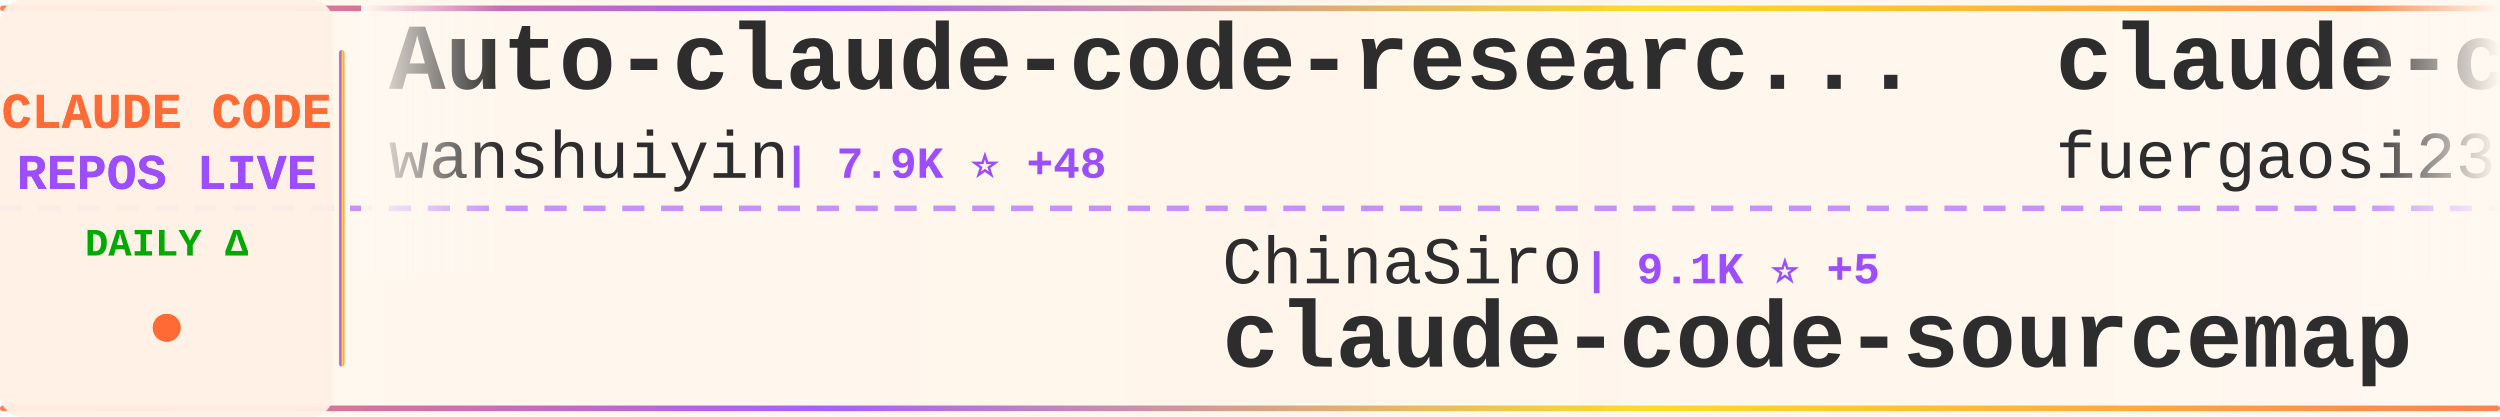
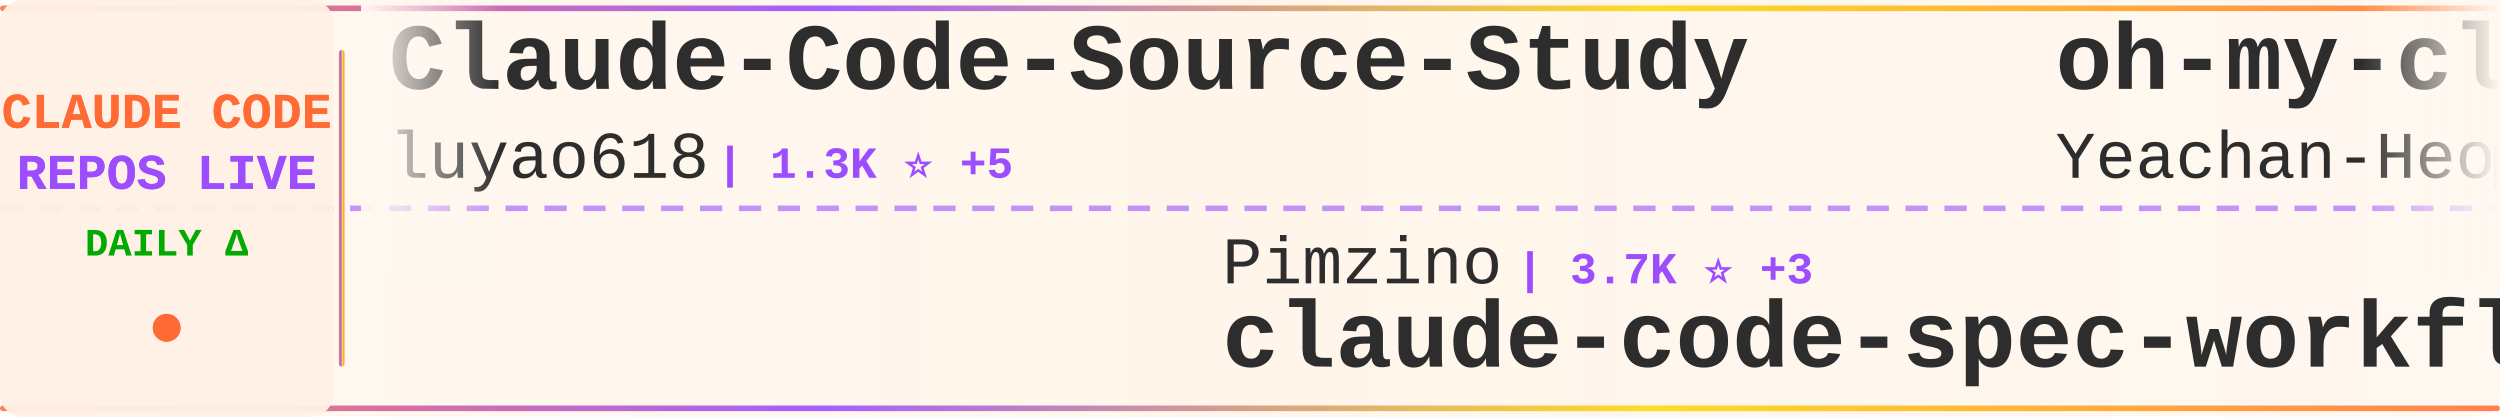
<svg xmlns="http://www.w3.org/2000/svg" width="900" height="150">
  <defs>
    <linearGradient id="tickerBg" x1="0%" y1="0%" x2="100%" y2="0%">
      <stop offset="0%" style="stop-color:#fff8f0;stop-opacity:0.98" />
      <stop offset="50%" style="stop-color:#fff5eb;stop-opacity:1" />
      <stop offset="100%" style="stop-color:#fff8f0;stop-opacity:0.98" />
    </linearGradient>
    <linearGradient id="borderGrad" x1="0%" y1="0%" x2="100%" y2="0%">
      <stop offset="0%" style="stop-color:#FF6B35;stop-opacity:0.85">
        <animate attributeName="stop-opacity" values="0.85;1;0.85" dur="2s" repeatCount="indefinite" />
      </stop>
      <stop offset="33%" style="stop-color:#9C4EFF;stop-opacity:0.9">
        <animate attributeName="stop-opacity" values="0.9;1;0.9" dur="2.2s" repeatCount="indefinite" />
      </stop>
      <stop offset="66%" style="stop-color:#FFD700;stop-opacity:0.85">
        <animate attributeName="stop-opacity" values="0.85;1;0.85" dur="1.8s" repeatCount="indefinite" />
      </stop>
      <stop offset="100%" style="stop-color:#FF6B35;stop-opacity:0.85">
        <animate attributeName="stop-opacity" values="0.85;1;0.85" dur="2s" repeatCount="indefinite" />
      </stop>
    </linearGradient>
    <filter id="textGlow">
      <feGaussianBlur stdDeviation="0.15" result="coloredBlur" />
      <feMerge>
        <feMergeNode in="coloredBlur" />
        <feMergeNode in="SourceGraphic" />
      </feMerge>
    </filter>
    <filter id="metricGlow">
      <feGaussianBlur stdDeviation="0.2" result="coloredBlur" />
      <feMerge>
        <feMergeNode in="coloredBlur" />
        <feMergeNode in="SourceGraphic" />
      </feMerge>
    </filter>
    <linearGradient id="leftFade" x1="0%" y1="0%" x2="100%" y2="0%">
      <stop offset="0%" style="stop-color:#fff8f0;stop-opacity:1" />
      <stop offset="100%" style="stop-color:#fff8f0;stop-opacity:0" />
    </linearGradient>
    <linearGradient id="rightFade" x1="0%" y1="0%" x2="100%" y2="0%">
      <stop offset="0%" style="stop-color:#fff8f0;stop-opacity:0" />
      <stop offset="100%" style="stop-color:#fff8f0;stop-opacity:1" />
    </linearGradient>
  </defs>
  <rect width="900" height="150" fill="url(#tickerBg)" rx="8" />
  <rect x="0" y="2" width="900" height="2" fill="url(#borderGrad)" rx="1" />
  <rect x="0" y="146" width="900" height="2" fill="url(#borderGrad)" rx="1" />
  <line x1="0" y1="75" x2="900" y2="75" stroke="#9C4EFF" stroke-width="2" stroke-dasharray="8 6" opacity="0.6" />
  <rect x="0" y="0" width="120" height="150" fill="#fff0e6" opacity="0.95" rx="8" />
  <text x="60" y="46" font-family="'Courier New', monospace" font-size="18" font-weight="bold" fill="#FF6B35" text-anchor="middle" filter="url(#textGlow)">
    CLAUDE CODE
  </text>
  <text x="60" y="68" font-family="'Courier New', monospace" font-size="18" font-weight="bold" fill="#9C4EFF" text-anchor="middle" filter="url(#textGlow)">
    REPOS LIVE
  </text>
  <text x="60" y="92" font-family="'Courier New', monospace" font-size="14" font-weight="bold" fill="#00aa00" text-anchor="middle">
    DAILY Δ
  </text>
  <circle cx="60" cy="118" r="5" fill="#FF6B35" filter="url(#metricGlow)">
    <animate attributeName="r" values="4;6;4" dur="1.5s" repeatCount="indefinite" />
    <animate attributeName="opacity" values="0.6;1;0.6" dur="1.5s" repeatCount="indefinite" />
  </circle>
  <rect x="122" y="18" width="2" height="114" fill="url(#borderGrad)" rx="1" />
  <clipPath id="tickerClip">
    <rect x="130" y="0" width="770" height="150" />
  </clipPath>
  <g clip-path="url(#tickerClip)">
    <g id="tickerItems">
      <animateTransform attributeName="transform" attributeType="XML" type="translate" from="0 0" to="-3000 0" dur="54s" repeatCount="indefinite" />
      <g transform="translate(0, 0)">
-         <text x="140" y="32" font-family="'Courier New', monospace" font-size="34" font-weight="bold" fill="#2d2d2d">Auto-claude-code-researc...</text>
-         <text x="140" y="64" font-family="'Courier New', monospace" font-size="24" font-weight="normal" fill="#2d2d2d" opacity="1.0">wanshuiyin</text>
-         <text x="282" y="64" font-family="'Courier New', monospace" font-size="16" font-weight="bold" fill="#9C4EFF"> | 7.9K ⭐ +48</text>
+         <text x="140" y="32" font-family="'Courier New', monospace" font-size="34" font-weight="bold" fill="#2d2d2d">Claude-Code-Source-Study</text>
+         <text x="140" y="64" font-family="'Courier New', monospace" font-size="24" font-weight="normal" fill="#2d2d2d" opacity="1.0">luyao618</text>
+         <text x="258" y="64" font-family="'Courier New', monospace" font-size="16" font-weight="bold" fill="#9C4EFF"> | 1.3K ⭐ +5</text>
      </g>
      <g transform="translate(300, 0)">
-         <text x="140" y="102" font-family="'Courier New', monospace" font-size="24" font-weight="normal" fill="#2d2d2d" opacity="1.0">ChinaSiro</text>
-         <text x="270" y="102" font-family="'Courier New', monospace" font-size="16" font-weight="bold" fill="#9C4EFF"> | 9.1K ⭐ +5</text>
-         <text x="140" y="132" font-family="'Courier New', monospace" font-size="34" font-weight="bold" fill="#2d2d2d">claude-code-sourcemap</text>
+         <text x="140" y="102" font-family="'Courier New', monospace" font-size="24" font-weight="normal" fill="#2d2d2d" opacity="1.0">Pimzino</text>
+         <text x="246" y="102" font-family="'Courier New', monospace" font-size="16" font-weight="bold" fill="#9C4EFF"> | 3.7K ⭐ +3</text>
+         <text x="140" y="132" font-family="'Courier New', monospace" font-size="34" font-weight="bold" fill="#2d2d2d">claude-code-spec-workflo...</text>
      </g>
      <g transform="translate(600, 0)">
-         <text x="140" y="32" font-family="'Courier New', monospace" font-size="34" font-weight="bold" fill="#2d2d2d">claude-code-proxy</text>
-         <text x="140" y="64" font-family="'Courier New', monospace" font-size="24" font-weight="normal" fill="#2d2d2d" opacity="1.0">fuergaosi233</text>
-         <text x="306" y="64" font-family="'Courier New', monospace" font-size="16" font-weight="bold" fill="#9C4EFF"> | 2.5K ⭐ +6</text>
+         <text x="140" y="32" font-family="'Courier New', monospace" font-size="34" font-weight="bold" fill="#2d2d2d">oh-my-claudecode</text>
+         <text x="140" y="64" font-family="'Courier New', monospace" font-size="24" font-weight="normal" fill="#2d2d2d" opacity="1.0">Yeachan-Heo</text>
+         <text x="294" y="64" font-family="'Courier New', monospace" font-size="16" font-weight="bold" fill="#9C4EFF"> | 32.4K ⭐ +111</text>
      </g>
      <g transform="translate(900, 0)">
        <text x="140" y="102" font-family="'Courier New', monospace" font-size="24" font-weight="normal" fill="#2d2d2d" opacity="1.0">anthropics</text>
-         <text x="282" y="102" font-family="'Courier New', monospace" font-size="16" font-weight="bold" fill="#9C4EFF"> | 18.4K ⭐ +50</text>
-         <text x="140" y="132" font-family="'Courier New', monospace" font-size="34" font-weight="bold" fill="#2d2d2d">claude-plugins-official</text>
+         <text x="282" y="102" font-family="'Courier New', monospace" font-size="16" font-weight="bold" fill="#9C4EFF"> | 7.4K ⭐ +13</text>
+         <text x="140" y="132" font-family="'Courier New', monospace" font-size="34" font-weight="bold" fill="#2d2d2d">claude-code-action</text>
      </g>
      <g transform="translate(1200, 0)">
+         <text x="140" y="32" font-family="'Courier New', monospace" font-size="34" font-weight="bold" fill="#2d2d2d">claude-code-source</text>
+         <text x="140" y="64" font-family="'Courier New', monospace" font-size="24" font-weight="normal" fill="#2d2d2d" opacity="1.0">JrCx7scC</text>
+         <text x="258" y="64" font-family="'Courier New', monospace" font-size="16" font-weight="bold" fill="#9C4EFF"> | 364 ⭐</text>
+       </g>
+       <g transform="translate(1500, 0)">
+         <text x="140" y="102" font-family="'Courier New', monospace" font-size="24" font-weight="normal" fill="#2d2d2d" opacity="1.0">router-for-me</text>
+         <text x="318" y="102" font-family="'Courier New', monospace" font-size="16" font-weight="bold" fill="#9C4EFF"> | 30.4K ⭐ +145</text>
+         <text x="140" y="132" font-family="'Courier New', monospace" font-size="34" font-weight="bold" fill="#2d2d2d">CLIProxyAPI</text>
+       </g>
+       <g transform="translate(1800, 0)">
+         <text x="140" y="32" font-family="'Courier New', monospace" font-size="34" font-weight="bold" fill="#2d2d2d">Claude-code</text>
+         <text x="140" y="64" font-family="'Courier New', monospace" font-size="24" font-weight="normal" fill="#2d2d2d" opacity="1.0">zstmfhy</text>
+         <text x="246" y="64" font-family="'Courier New', monospace" font-size="16" font-weight="bold" fill="#9C4EFF"> | 190 ⭐</text>
+       </g>
+       <g transform="translate(2100, 0)">
+         <text x="140" y="102" font-family="'Courier New', monospace" font-size="24" font-weight="normal" fill="#2d2d2d" opacity="1.0">repowise-dev</text>
+         <text x="306" y="102" font-family="'Courier New', monospace" font-size="16" font-weight="bold" fill="#9C4EFF"> | 988 ⭐ +2</text>
+         <text x="140" y="132" font-family="'Courier New', monospace" font-size="34" font-weight="bold" fill="#2d2d2d">claude-code-prompts</text>
+       </g>
+       <g transform="translate(2400, 0)">
+         <text x="140" y="32" font-family="'Courier New', monospace" font-size="34" font-weight="bold" fill="#2d2d2d">Claude-code</text>
+         <text x="140" y="64" font-family="'Courier New', monospace" font-size="24" font-weight="normal" fill="#2d2d2d" opacity="1.0">fazxes</text>
+         <text x="234" y="64" font-family="'Courier New', monospace" font-size="16" font-weight="bold" fill="#9C4EFF"> | 212 ⭐</text>
+       </g>
+       <g transform="translate(2700, 0)">
+         <text x="140" y="102" font-family="'Courier New', monospace" font-size="24" font-weight="normal" fill="#2d2d2d" opacity="1.0">guanshan</text>
+         <text x="258" y="102" font-family="'Courier New', monospace" font-size="16" font-weight="bold" fill="#9C4EFF"> | 57 ⭐</text>
+         <text x="140" y="132" font-family="'Courier New', monospace" font-size="34" font-weight="bold" fill="#2d2d2d">ClaudeCode</text>
+       </g>
+       <g transform="translate(3000, 0)">
+         <text x="140" y="32" font-family="'Courier New', monospace" font-size="34" font-weight="bold" fill="#2d2d2d">Claude-Code-Source-Study</text>
+         <text x="140" y="64" font-family="'Courier New', monospace" font-size="24" font-weight="normal" fill="#2d2d2d" opacity="1.0">luyao618</text>
+         <text x="258" y="64" font-family="'Courier New', monospace" font-size="16" font-weight="bold" fill="#9C4EFF"> | 1.3K ⭐ +5</text>
+       </g>
+       <g transform="translate(3300, 0)">
+         <text x="140" y="102" font-family="'Courier New', monospace" font-size="24" font-weight="normal" fill="#2d2d2d" opacity="1.0">Pimzino</text>
+         <text x="246" y="102" font-family="'Courier New', monospace" font-size="16" font-weight="bold" fill="#9C4EFF"> | 3.7K ⭐ +3</text>
+         <text x="140" y="132" font-family="'Courier New', monospace" font-size="34" font-weight="bold" fill="#2d2d2d">claude-code-spec-workflo...</text>
+       </g>
+       <g transform="translate(3600, 0)">
        <text x="140" y="32" font-family="'Courier New', monospace" font-size="34" font-weight="bold" fill="#2d2d2d">oh-my-claudecode</text>
        <text x="140" y="64" font-family="'Courier New', monospace" font-size="24" font-weight="normal" fill="#2d2d2d" opacity="1.0">Yeachan-Heo</text>
-         <text x="294" y="64" font-family="'Courier New', monospace" font-size="16" font-weight="bold" fill="#9C4EFF"> | 32.3K ⭐ +115</text>
-       </g>
-       <g transform="translate(1500, 0)">
-         <text x="140" y="102" font-family="'Courier New', monospace" font-size="24" font-weight="normal" fill="#2d2d2d" opacity="1.0">https-deeplearning-ai</text>
-         <text x="414" y="102" font-family="'Courier New', monospace" font-size="16" font-weight="bold" fill="#9C4EFF"> | 501 ⭐ +1</text>
-         <text x="140" y="132" font-family="'Courier New', monospace" font-size="34" font-weight="bold" fill="#2d2d2d">sc-claude-code-files</text>
-       </g>
-       <g transform="translate(1800, 0)">
-         <text x="140" y="32" font-family="'Courier New', monospace" font-size="34" font-weight="bold" fill="#2d2d2d">agents</text>
-         <text x="140" y="64" font-family="'Courier New', monospace" font-size="24" font-weight="normal" fill="#2d2d2d" opacity="1.0">wshobson</text>
-         <text x="258" y="64" font-family="'Courier New', monospace" font-size="16" font-weight="bold" fill="#9C4EFF"> | 34.7K ⭐ +50</text>
-       </g>
-       <g transform="translate(2100, 0)">
-         <text x="140" y="102" font-family="'Courier New', monospace" font-size="24" font-weight="normal" fill="#2d2d2d" opacity="1.0">chauncygu</text>
-         <text x="270" y="102" font-family="'Courier New', monospace" font-size="16" font-weight="bold" fill="#9C4EFF"> | 2.4K ⭐ +7</text>
-         <text x="140" y="132" font-family="'Courier New', monospace" font-size="34" font-weight="bold" fill="#2d2d2d">collection-claude-code-s...</text>
-       </g>
-       <g transform="translate(2400, 0)">
-         <text x="140" y="32" font-family="'Courier New', monospace" font-size="34" font-weight="bold" fill="#2d2d2d">CLIProxyAPI</text>
-         <text x="140" y="64" font-family="'Courier New', monospace" font-size="24" font-weight="normal" fill="#2d2d2d" opacity="1.0">router-for-me</text>
-         <text x="318" y="64" font-family="'Courier New', monospace" font-size="16" font-weight="bold" fill="#9C4EFF"> | 30.4K ⭐ +145</text>
-       </g>
-       <g transform="translate(2700, 0)">
-         <text x="140" y="102" font-family="'Courier New', monospace" font-size="24" font-weight="normal" fill="#2d2d2d" opacity="1.0">shanraisshan</text>
-         <text x="306" y="102" font-family="'Courier New', monospace" font-size="16" font-weight="bold" fill="#9C4EFF"> | 50.6K ⭐ +399</text>
-         <text x="140" y="132" font-family="'Courier New', monospace" font-size="34" font-weight="bold" fill="#2d2d2d">claude-code-best-practic...</text>
-       </g>
-       <g transform="translate(3000, 0)">
-         <text x="140" y="32" font-family="'Courier New', monospace" font-size="34" font-weight="bold" fill="#2d2d2d">Auto-claude-code-researc...</text>
-         <text x="140" y="64" font-family="'Courier New', monospace" font-size="24" font-weight="normal" fill="#2d2d2d" opacity="1.0">wanshuiyin</text>
-         <text x="282" y="64" font-family="'Courier New', monospace" font-size="16" font-weight="bold" fill="#9C4EFF"> | 7.9K ⭐ +48</text>
-       </g>
-       <g transform="translate(3300, 0)">
-         <text x="140" y="102" font-family="'Courier New', monospace" font-size="24" font-weight="normal" fill="#2d2d2d" opacity="1.0">ChinaSiro</text>
-         <text x="270" y="102" font-family="'Courier New', monospace" font-size="16" font-weight="bold" fill="#9C4EFF"> | 9.1K ⭐ +5</text>
-         <text x="140" y="132" font-family="'Courier New', monospace" font-size="34" font-weight="bold" fill="#2d2d2d">claude-code-sourcemap</text>
-       </g>
-       <g transform="translate(3600, 0)">
-         <text x="140" y="32" font-family="'Courier New', monospace" font-size="34" font-weight="bold" fill="#2d2d2d">claude-code-proxy</text>
-         <text x="140" y="64" font-family="'Courier New', monospace" font-size="24" font-weight="normal" fill="#2d2d2d" opacity="1.0">fuergaosi233</text>
-         <text x="306" y="64" font-family="'Courier New', monospace" font-size="16" font-weight="bold" fill="#9C4EFF"> | 2.5K ⭐ +6</text>
+         <text x="294" y="64" font-family="'Courier New', monospace" font-size="16" font-weight="bold" fill="#9C4EFF"> | 32.4K ⭐ +111</text>
      </g>
      <g transform="translate(3900, 0)">
        <text x="140" y="102" font-family="'Courier New', monospace" font-size="24" font-weight="normal" fill="#2d2d2d" opacity="1.0">anthropics</text>
-         <text x="282" y="102" font-family="'Courier New', monospace" font-size="16" font-weight="bold" fill="#9C4EFF"> | 18.4K ⭐ +50</text>
-         <text x="140" y="132" font-family="'Courier New', monospace" font-size="34" font-weight="bold" fill="#2d2d2d">claude-plugins-official</text>
+         <text x="282" y="102" font-family="'Courier New', monospace" font-size="16" font-weight="bold" fill="#9C4EFF"> | 7.4K ⭐ +13</text>
+         <text x="140" y="132" font-family="'Courier New', monospace" font-size="34" font-weight="bold" fill="#2d2d2d">claude-code-action</text>
      </g>
    </g>
  </g>
  <rect x="130" y="0" width="50" height="100" fill="url(#leftFade)" />
  <rect x="850" y="0" width="50" height="100" fill="url(#rightFade)" />
</svg>
